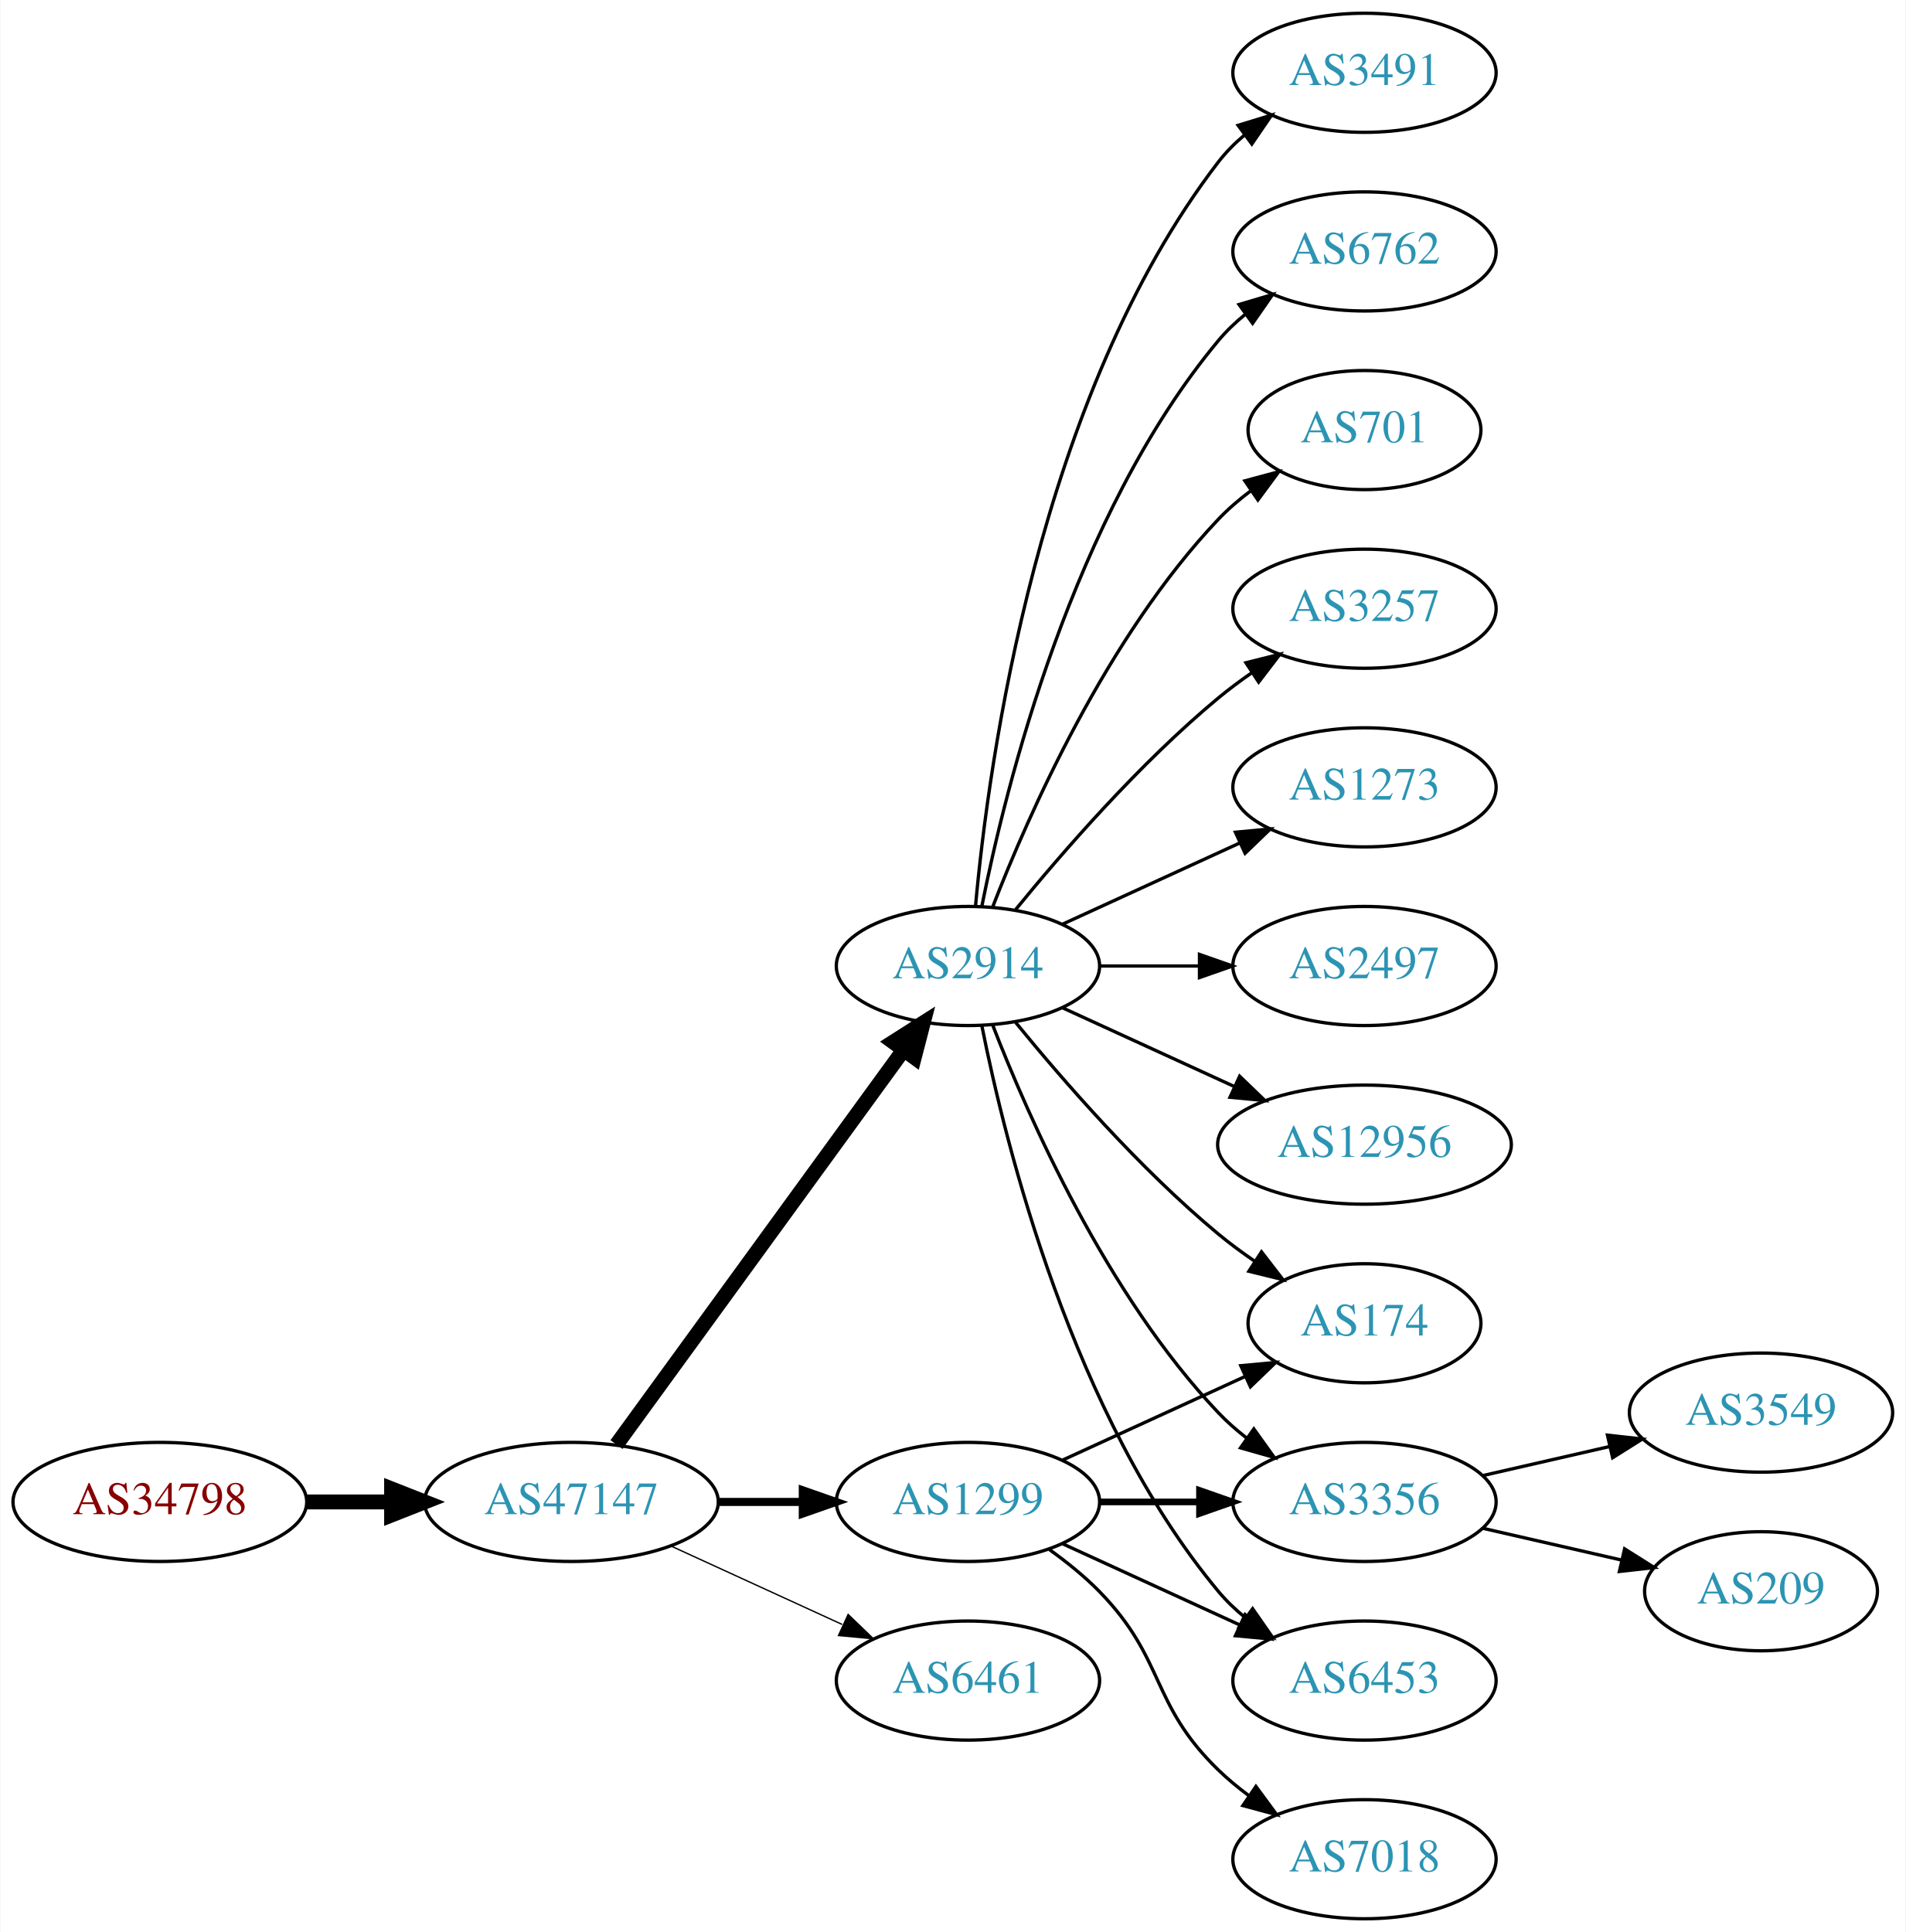
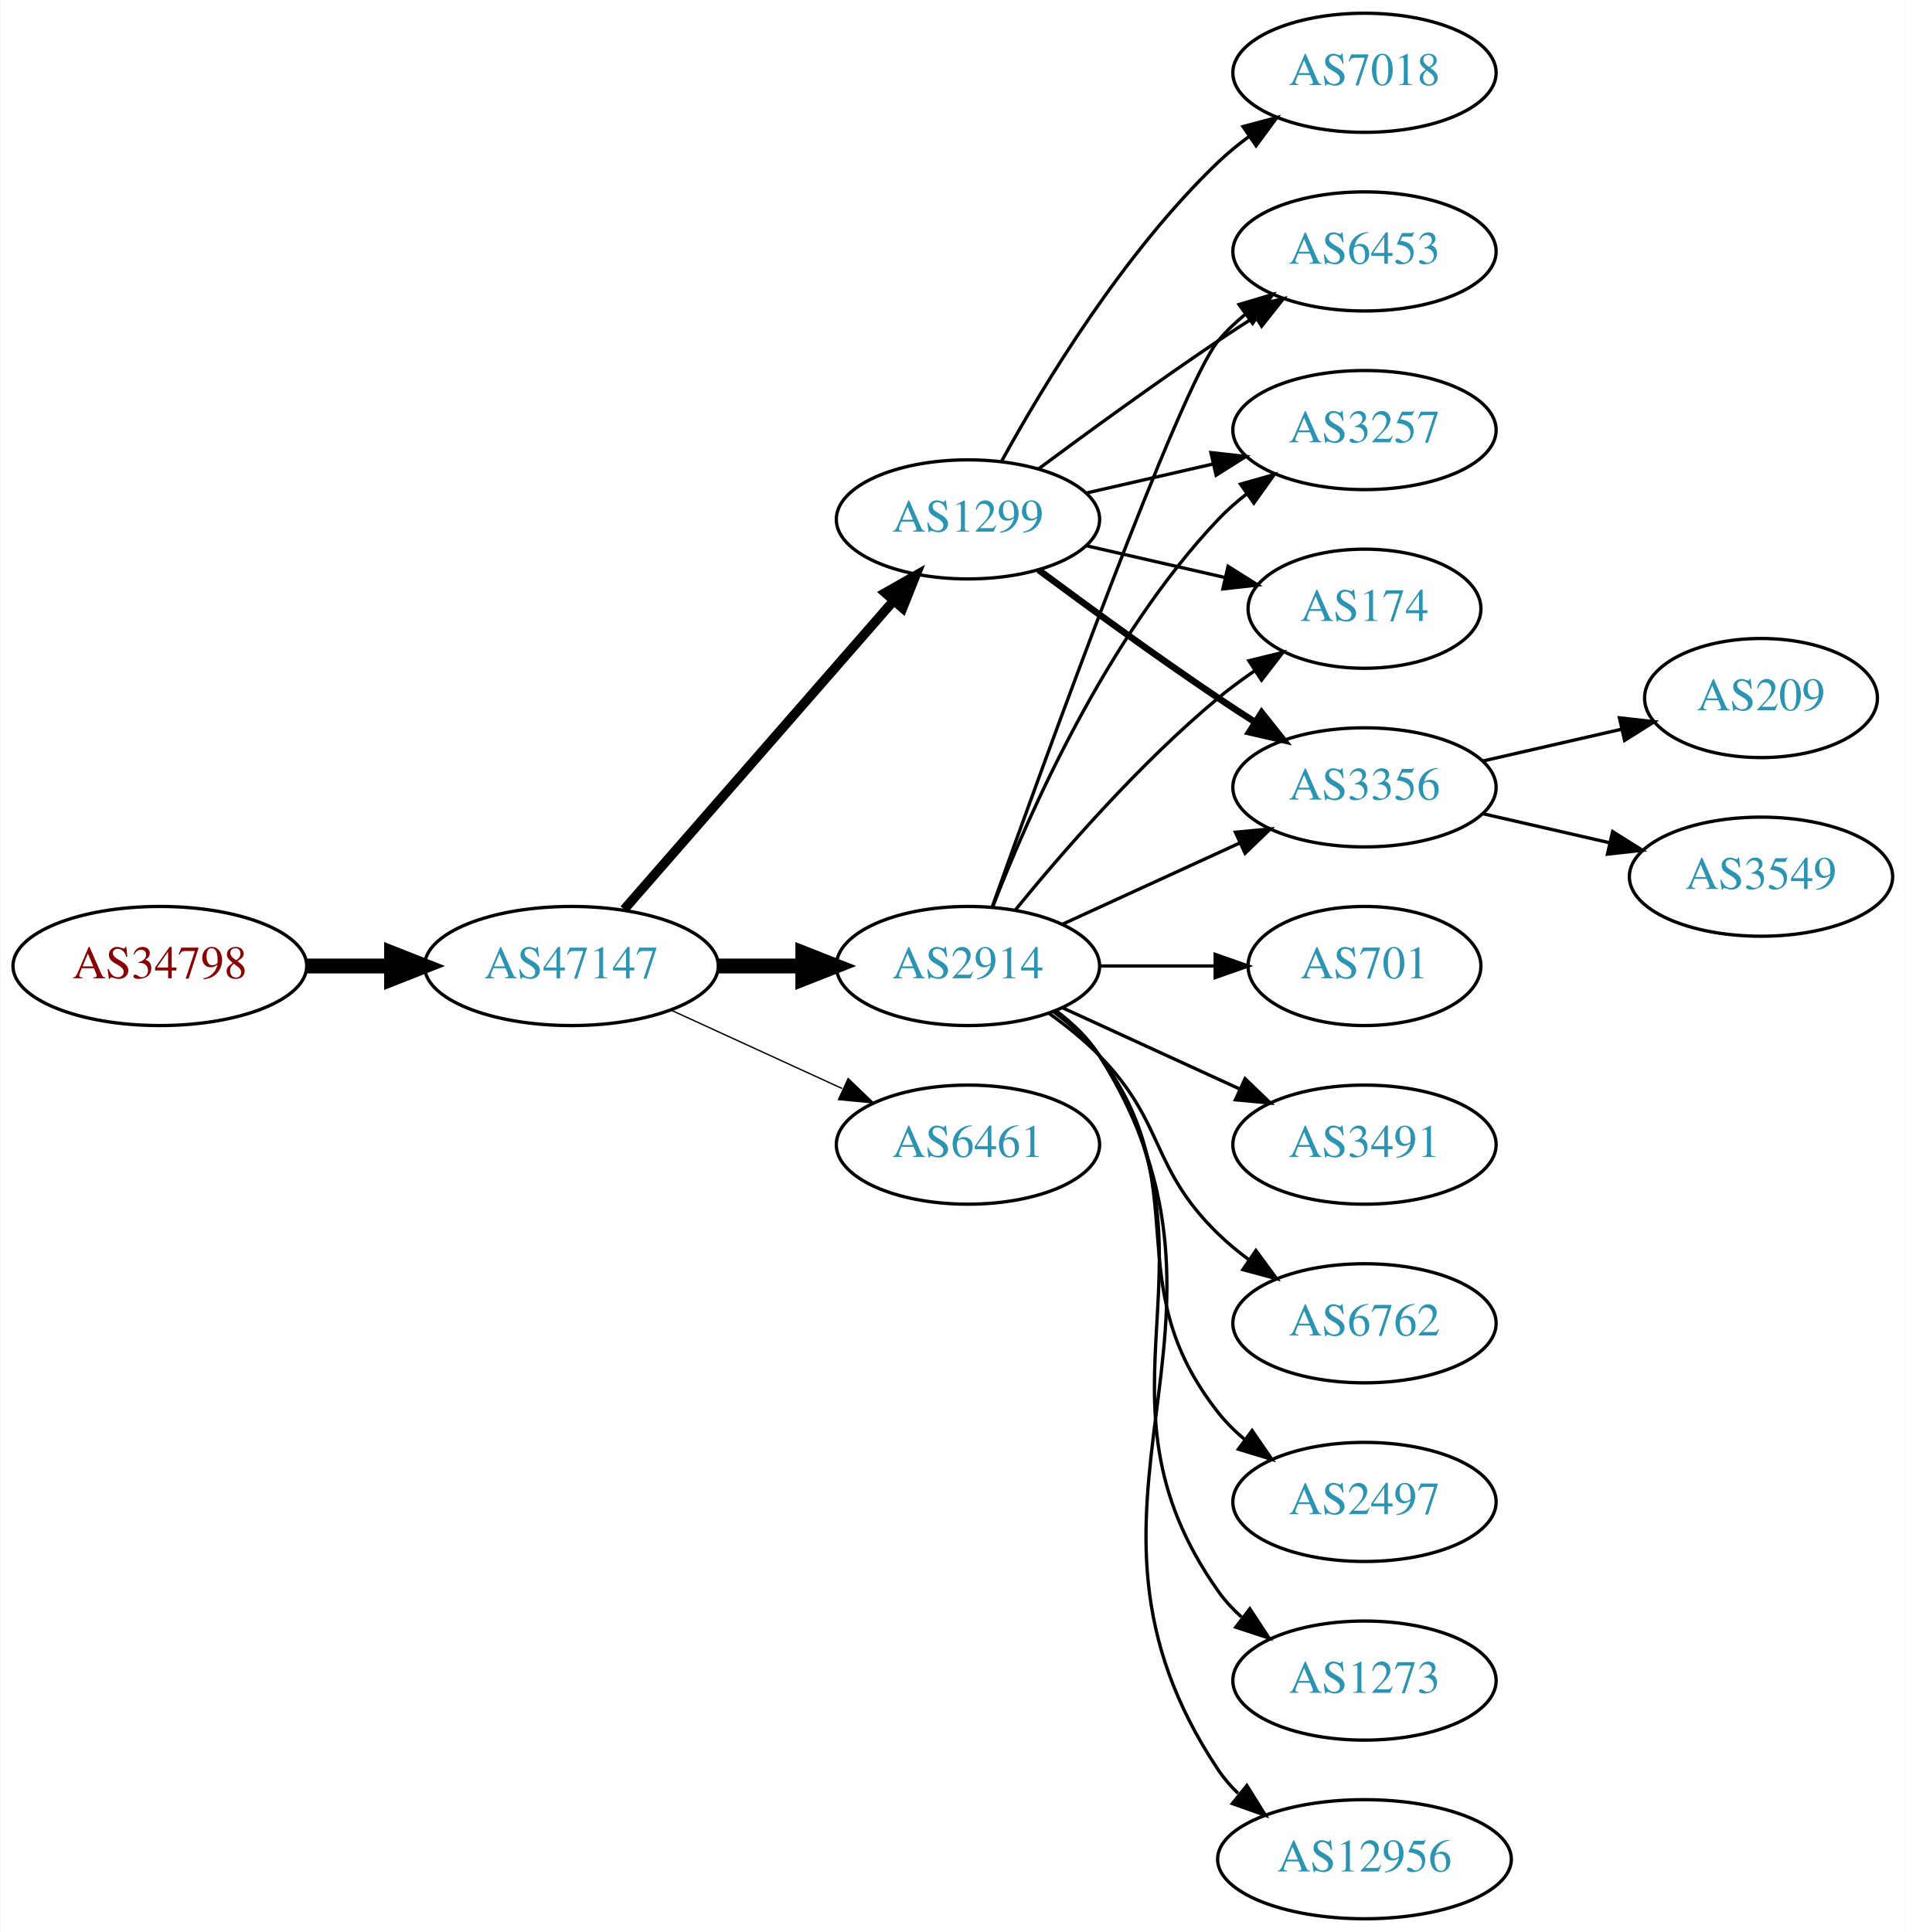
<svg xmlns="http://www.w3.org/2000/svg" xmlns:xlink="http://www.w3.org/1999/xlink" width="576pt" height="584pt" viewBox="0.00 0.00 575.76 584.00">
  <g id="graph0" class="graph" transform="scale(1 1) rotate(0) translate(4 580)">
    <polygon fill="white" stroke="none" points="-4,4 -4,-580 571.762,-580 571.762,4 -4,4" />
    <g id="node1" class="node">
      <g id="a_node1">
        <a xlink:href="/asn/34798" xlink:title="AS34798 ~ willhaben [AT]">
-           <ellipse fill="#ffffff" stroke="black" cx="44.196" cy="-126" rx="44.393" ry="18" />
-           <text text-anchor="middle" x="44.196" y="-122.3" font-family="Times,serif" font-size="14.00" fill="#880000">AS34798</text>
+           <ellipse fill="#ffffff" stroke="black" cx="44.196" cy="-288" rx="44.393" ry="18" />
+           <text text-anchor="middle" x="44.196" y="-284.3" font-family="Times,serif" font-size="14.00" fill="#880000">AS34798</text>
        </a>
      </g>
    </g>
    <g id="node2" class="node">
      <g id="a_node2">
        <a xlink:href="/asn/47147" xlink:title="AS47147 ~ ANEXIA Internetdienstleistungs GmbH [AT]">
-           <ellipse fill="#ffffff" stroke="black" cx="168.588" cy="-126" rx="44.393" ry="18" />
-           <text text-anchor="middle" x="168.588" y="-122.3" font-family="Times,serif" font-size="14.00" fill="#2c94b3">AS47147</text>
+           <ellipse fill="#ffffff" stroke="black" cx="168.588" cy="-288" rx="44.393" ry="18" />
+           <text text-anchor="middle" x="168.588" y="-284.3" font-family="Times,serif" font-size="14.00" fill="#2c94b3">AS47147</text>
        </a>
      </g>
    </g>
    <g id="edge1" class="edge">
-       <path fill="none" stroke="black" stroke-width="4.5" d="M88.692,-126C96.898,-126 105.569,-126 114.041,-126" />
-       <polygon fill="black" stroke="black" stroke-width="4.5" points="114.233,-129.938 124.233,-126 114.233,-122.063 114.233,-129.938" />
+       <path fill="none" stroke="black" stroke-width="4.5" d="M88.692,-288C96.898,-288 105.569,-288 114.041,-288" />
+       <polygon fill="black" stroke="black" stroke-width="4.5" points="114.233,-291.938 124.233,-288 114.233,-284.063 114.233,-291.938" />
    </g>
    <g id="node3" class="node">
      <g id="a_node3">
-         <a xlink:href="/asn/1299" xlink:title="AS1299 ~ Telia Carrier [EU]">
-           <ellipse fill="#ffffff" stroke="black" cx="288.431" cy="-126" rx="39.794" ry="18" />
-           <text text-anchor="middle" x="288.431" y="-122.3" font-family="Times,serif" font-size="14.00" fill="#2c94b3">AS1299</text>
-         </a>
-       </g>
-     </g>
-     <g id="edge2" class="edge">
-       <path fill="none" stroke="black" stroke-width="2.455" d="M212.799,-126C221.112,-126 229.875,-126 238.357,-126" />
-       <polygon fill="black" stroke="black" stroke-width="2.455" points="238.516,-129.5 248.516,-126 238.516,-122.5 238.516,-129.5" />
-     </g>
-     <g id="node4" class="node">
-       <g id="a_node4">
        <a xlink:href="/asn/2914" xlink:title="AS2914 ~ NTT America, Inc. [US]">
          <ellipse fill="#ffffff" stroke="black" cx="288.431" cy="-288" rx="39.794" ry="18" />
          <text text-anchor="middle" x="288.431" y="-284.3" font-family="Times,serif" font-size="14.00" fill="#2c94b3">AS2914</text>
        </a>
      </g>
    </g>
+     <g id="edge2" class="edge">
+       <path fill="none" stroke="black" stroke-width="4.5" d="M212.799,-288C221.112,-288 229.875,-288 238.357,-288" />
+       <polygon fill="black" stroke="black" stroke-width="4.5" points="238.516,-291.938 248.516,-288 238.516,-284.063 238.516,-291.938" />
+     </g>
+     <g id="node4" class="node">
+       <g id="a_node4">
+         <a xlink:href="/asn/1299" xlink:title="AS1299 ~ Telia Carrier [EU]">
+           <ellipse fill="#ffffff" stroke="black" cx="288.431" cy="-423" rx="39.794" ry="18" />
+           <text text-anchor="middle" x="288.431" y="-419.3" font-family="Times,serif" font-size="14.00" fill="#2c94b3">AS1299</text>
+         </a>
+       </g>
+     </g>
    <g id="edge3" class="edge">
-       <path fill="none" stroke="black" stroke-width="4.5" d="M182.199,-143.337C203.02,-171.96 244.683,-229.233 268.871,-262.486" />
-       <polygon fill="black" stroke="black" stroke-width="4.5" points="265.844,-265.017 274.91,-270.788 272.212,-260.385 265.844,-265.017" />
+       <path fill="none" stroke="black" stroke-width="2.864" d="M184.513,-305.098C205.056,-328.631 242.175,-371.155 265.771,-398.187" />
+       <polygon fill="black" stroke="black" stroke-width="2.864" points="263.414,-400.809 272.627,-406.041 268.688,-396.206 263.414,-400.809" />
    </g>
    <g id="node5" class="node">
      <g id="a_node5">
        <a xlink:href="/asn/6461" xlink:title="AS6461 ~ Zayo Bandwidth [US]">
-           <ellipse fill="#ffffff" stroke="black" cx="288.431" cy="-72" rx="39.794" ry="18" />
-           <text text-anchor="middle" x="288.431" y="-68.3" font-family="Times,serif" font-size="14.00" fill="#2c94b3">AS6461</text>
+           <ellipse fill="#ffffff" stroke="black" cx="288.431" cy="-234" rx="39.794" ry="18" />
+           <text text-anchor="middle" x="288.431" y="-230.3" font-family="Times,serif" font-size="14.00" fill="#2c94b3">AS6461</text>
        </a>
      </g>
    </g>
    <g id="edge4" class="edge">
-       <path fill="none" stroke="black" stroke-width="0.409" d="M198.718,-112.652C214.329,-105.498 233.727,-96.609 250.399,-88.969" />
-       <polygon fill="black" stroke="black" stroke-width="0.409" points="252.218,-91.986 259.851,-84.638 249.302,-85.622 252.218,-91.986" />
+       <path fill="none" stroke="black" stroke-width="0.409" d="M198.718,-274.652C214.329,-267.498 233.727,-258.609 250.399,-250.97" />
+       <polygon fill="black" stroke="black" stroke-width="0.409" points="252.218,-253.986 259.851,-246.638 249.302,-247.622 252.218,-253.986" />
+     </g>
+     <g id="node6" class="node">
+       <g id="a_node6">
+         <a xlink:href="/asn/3356" xlink:title="AS3356 ~ Level 3 Parent, LLC [US]">
+           <ellipse fill="#ffffff" stroke="black" cx="408.273" cy="-342" rx="39.794" ry="18" />
+           <text text-anchor="middle" x="408.273" y="-338.3" font-family="Times,serif" font-size="14.00" fill="#2c94b3">AS3356</text>
+         </a>
+       </g>
+     </g>
+     <g id="edge5" class="edge">
+       <path fill="none" stroke="black" d="M317.06,-300.661C333.017,-307.973 353.287,-317.261 370.57,-325.181" />
+       <polygon fill="black" stroke="black" points="369.269,-328.435 379.818,-329.419 372.185,-322.071 369.269,-328.435" />
+     </g>
+     <g id="node7" class="node">
+       <g id="a_node7">
+         <a xlink:href="/asn/2497" xlink:title="AS2497 ~ Internet Initiative Japan Inc. [JP]">
+           <ellipse fill="#ffffff" stroke="black" cx="408.273" cy="-126" rx="39.794" ry="18" />
+           <text text-anchor="middle" x="408.273" y="-122.3" font-family="Times,serif" font-size="14.00" fill="#2c94b3">AS2497</text>
+         </a>
+       </g>
+     </g>
+     <g id="edge6" class="edge">
+       <path fill="none" stroke="black" d="M314.362,-274.118C319.438,-270.389 324.356,-265.984 328.077,-261 358.349,-220.458 332.779,-192.754 364.077,-153 366.402,-150.047 369.146,-147.33 372.105,-144.853" />
+       <polygon fill="black" stroke="black" points="374.298,-147.585 380.302,-138.855 370.165,-141.936 374.298,-147.585" />
    </g>
    <g id="node8" class="node">
      <g id="a_node8">
-         <a xlink:href="/asn/174" xlink:title="AS174 ~ Cogent Communications [US]">
-           <ellipse fill="#ffffff" stroke="black" cx="408.273" cy="-180" rx="35.194" ry="18" />
-           <text text-anchor="middle" x="408.273" y="-176.3" font-family="Times,serif" font-size="14.00" fill="#2c94b3">AS174</text>
-         </a>
-       </g>
-     </g>
-     <g id="edge16" class="edge">
-       <path fill="none" stroke="black" d="M317.06,-138.661C333.476,-146.183 354.457,-155.798 372.054,-163.861" />
-       <polygon fill="black" stroke="black" points="370.883,-167.174 381.432,-168.158 373.799,-160.811 370.883,-167.174" />
+         <a xlink:href="/asn/1273" xlink:title="AS1273 ~ Vodafone Group PLC [EU]">
+           <ellipse fill="#ffffff" stroke="black" cx="408.273" cy="-72" rx="39.794" ry="18" />
+           <text text-anchor="middle" x="408.273" y="-68.3" font-family="Times,serif" font-size="14.00" fill="#2c94b3">AS1273</text>
+         </a>
+       </g>
+     </g>
+     <g id="edge7" class="edge">
+       <path fill="none" stroke="black" d="M314.75,-274.393C319.806,-270.649 324.617,-266.169 328.077,-261 369.102,-199.706 321.498,-159.225 364.077,-99 366.068,-96.184 368.455,-93.599 371.071,-91.24" />
+       <polygon fill="black" stroke="black" points="373.624,-93.694 379.44,-84.838 369.371,-88.135 373.624,-93.694" />
+     </g>
+     <g id="node9" class="node">
+       <g id="a_node9">
+         <a xlink:href="/asn/12956" xlink:title="AS12956 ~ TELXIUS [ES]">
+           <ellipse fill="#ffffff" stroke="black" cx="408.273" cy="-18" rx="44.393" ry="18" />
+           <text text-anchor="middle" x="408.273" y="-14.3" font-family="Times,serif" font-size="14.00" fill="#2c94b3">AS12956</text>
+         </a>
+       </g>
+     </g>
+     <g id="edge8" class="edge">
+       <path fill="none" stroke="black" d="M314.957,-274.528C320.002,-270.777 324.757,-266.26 328.077,-261 380.027,-178.7 310.039,-125.944 364.077,-45 365.781,-42.449 367.815,-40.093 370.061,-37.927" />
+       <polygon fill="black" stroke="black" points="372.726,-40.275 378.328,-31.283 368.341,-34.819 372.726,-40.275" />
+     </g>
+     <g id="node10" class="node">
+       <g id="a_node10">
+         <a xlink:href="/asn/701" xlink:title="AS701 ~ UUNET [US]">
+           <ellipse fill="#ffffff" stroke="black" cx="408.273" cy="-288" rx="35.194" ry="18" />
+           <text text-anchor="middle" x="408.273" y="-284.3" font-family="Times,serif" font-size="14.00" fill="#2c94b3">AS701</text>
+         </a>
+       </g>
+     </g>
+     <g id="edge9" class="edge">
+       <path fill="none" stroke="black" d="M328.343,-288C339.43,-288 351.59,-288 362.972,-288" />
+       <polygon fill="black" stroke="black" points="363.154,-291.5 373.154,-288 363.154,-284.5 363.154,-291.5" />
    </g>
    <g id="node11" class="node">
      <g id="a_node11">
-         <a xlink:href="/asn/3356" xlink:title="AS3356 ~ Level 3 Parent, LLC [US]">
-           <ellipse fill="#ffffff" stroke="black" cx="408.273" cy="-126" rx="39.794" ry="18" />
-           <text text-anchor="middle" x="408.273" y="-122.3" font-family="Times,serif" font-size="14.00" fill="#2c94b3">AS3356</text>
-         </a>
-       </g>
-     </g>
-     <g id="edge15" class="edge">
-       <path fill="none" stroke="black" stroke-width="2" d="M328.343,-126C337.897,-126 348.246,-126 358.209,-126" />
-       <polygon fill="black" stroke="black" stroke-width="2" points="358.402,-129.5 368.402,-126 358.402,-122.5 358.402,-129.5" />
+         <a xlink:href="/asn/6453" xlink:title="AS6453 ~ TATA COMMUNICATIONS (AMERICA) INC [US]">
+           <ellipse fill="#ffffff" stroke="black" cx="408.273" cy="-504" rx="39.794" ry="18" />
+           <text text-anchor="middle" x="408.273" y="-500.3" font-family="Times,serif" font-size="14.00" fill="#2c94b3">AS6453</text>
+         </a>
+       </g>
+     </g>
+     <g id="edge10" class="edge">
+       <path fill="none" stroke="black" d="M295.761,-305.86C311.602,-350.267 352.511,-463.103 364.077,-477 366.482,-479.889 369.278,-482.563 372.271,-485.013" />
+       <polygon fill="black" stroke="black" points="370.359,-487.95 380.514,-490.973 374.461,-482.277 370.359,-487.95" />
+     </g>
+     <g id="node12" class="node">
+       <g id="a_node12">
+         <a xlink:href="/asn/3257" xlink:title="AS3257 ~ GTT [DE]">
+           <ellipse fill="#ffffff" stroke="black" cx="408.273" cy="-450" rx="39.794" ry="18" />
+           <text text-anchor="middle" x="408.273" y="-446.3" font-family="Times,serif" font-size="14.00" fill="#2c94b3">AS3257</text>
+         </a>
+       </g>
+     </g>
+     <g id="edge11" class="edge">
+       <path fill="none" stroke="black" d="M295.954,-305.994C306.704,-333.728 330.362,-387.429 364.077,-423 366.663,-425.728 369.581,-428.294 372.649,-430.677" />
+       <polygon fill="black" stroke="black" points="370.803,-433.658 380.997,-436.543 374.827,-427.93 370.803,-433.658" />
+     </g>
+     <g id="node13" class="node">
+       <g id="a_node13">
+         <a xlink:href="/asn/174" xlink:title="AS174 ~ Cogent Communications [US]">
+           <ellipse fill="#ffffff" stroke="black" cx="408.273" cy="-396" rx="35.194" ry="18" />
+           <text text-anchor="middle" x="408.273" y="-392.3" font-family="Times,serif" font-size="14.00" fill="#2c94b3">AS174</text>
+         </a>
+       </g>
+     </g>
+     <g id="edge12" class="edge">
+       <path fill="none" stroke="black" d="M302.85,-305.065C316.964,-322.375 340.379,-349.345 364.077,-369 367.54,-371.872 371.333,-374.669 375.187,-377.308" />
+       <polygon fill="black" stroke="black" points="373.33,-380.275 383.62,-382.797 377.149,-374.408 373.33,-380.275" />
    </g>
    <g id="node14" class="node">
      <g id="a_node14">
-         <a xlink:href="/asn/6453" xlink:title="AS6453 ~ TATA COMMUNICATIONS (AMERICA) INC [US]">
-           <ellipse fill="#ffffff" stroke="black" cx="408.273" cy="-72" rx="39.794" ry="18" />
-           <text text-anchor="middle" x="408.273" y="-68.3" font-family="Times,serif" font-size="14.00" fill="#2c94b3">AS6453</text>
-         </a>
-       </g>
+         <a xlink:href="/asn/3491" xlink:title="AS3491 ~ PCCW Global, Inc. [US]">
+           <ellipse fill="#ffffff" stroke="black" cx="408.273" cy="-234" rx="39.794" ry="18" />
+           <text text-anchor="middle" x="408.273" y="-230.3" font-family="Times,serif" font-size="14.00" fill="#2c94b3">AS3491</text>
+         </a>
+       </g>
+     </g>
+     <g id="edge13" class="edge">
+       <path fill="none" stroke="black" d="M317.06,-275.339C333.017,-268.027 353.287,-258.739 370.57,-250.819" />
+       <polygon fill="black" stroke="black" points="372.185,-253.929 379.818,-246.581 369.269,-247.565 372.185,-253.929" />
+     </g>
+     <g id="node15" class="node">
+       <g id="a_node15">
+         <a xlink:href="/asn/6762" xlink:title="AS6762 ~ TELECOM ITALIA SPARKLE S.p.A. [IT]">
+           <ellipse fill="#ffffff" stroke="black" cx="408.273" cy="-180" rx="39.794" ry="18" />
+           <text text-anchor="middle" x="408.273" y="-176.3" font-family="Times,serif" font-size="14.00" fill="#2c94b3">AS6762</text>
+         </a>
+       </g>
+     </g>
+     <g id="edge14" class="edge">
+       <path fill="none" stroke="black" d="M313.025,-273.611C318.281,-269.852 323.613,-265.563 328.077,-261 348.25,-240.383 343.384,-227.094 364.077,-207 366.922,-204.237 370.096,-201.614 373.396,-199.166" />
+       <polygon fill="black" stroke="black" points="375.462,-201.994 381.744,-193.462 371.513,-196.214 375.462,-201.994" />
+     </g>
+     <g id="edge18" class="edge">
+       <path fill="none" stroke="black" stroke-width="2" d="M309.761,-407.723C324.623,-396.696 345.368,-381.593 364.077,-369 367.626,-366.611 371.377,-364.161 375.125,-361.758" />
+       <polygon fill="black" stroke="black" stroke-width="2" points="377.193,-364.591 383.774,-356.288 373.451,-358.675 377.193,-364.591" />
+     </g>
+     <g id="edge21" class="edge">
+       <path fill="none" stroke="black" d="M309.761,-438.277C324.623,-449.304 345.368,-464.407 364.077,-477 367.626,-479.389 371.377,-481.839 375.125,-484.242" />
+       <polygon fill="black" stroke="black" points="373.451,-487.325 383.774,-489.712 377.193,-481.409 373.451,-487.325" />
+     </g>
+     <g id="edge20" class="edge">
+       <path fill="none" stroke="black" d="M324.15,-430.955C336.15,-433.704 349.771,-436.825 362.463,-439.733" />
+       <polygon fill="black" stroke="black" points="361.866,-443.187 372.395,-442.009 363.429,-436.364 361.866,-443.187" />
    </g>
    <g id="edge17" class="edge">
-       <path fill="none" stroke="black" d="M317.06,-113.339C333.017,-106.027 353.287,-96.739 370.57,-88.819" />
-       <polygon fill="black" stroke="black" points="372.185,-91.929 379.818,-84.581 369.269,-85.565 372.185,-91.929" />
+       <path fill="none" stroke="black" d="M324.15,-415.045C337.243,-412.045 352.265,-408.604 365.906,-405.478" />
+       <polygon fill="black" stroke="black" points="367.047,-408.807 376.013,-403.162 365.484,-401.984 367.047,-408.807" />
+     </g>
+     <g id="node18" class="node">
+       <g id="a_node18">
+         <a xlink:href="/asn/7018" xlink:title="AS7018 ~ AT&amp;T Services, Inc. [US]">
+           <ellipse fill="#ffffff" stroke="black" cx="408.273" cy="-558" rx="39.794" ry="18" />
+           <text text-anchor="middle" x="408.273" y="-554.3" font-family="Times,serif" font-size="14.00" fill="#2c94b3">AS7018</text>
+         </a>
+       </g>
+     </g>
+     <g id="edge19" class="edge">
+       <path fill="none" stroke="black" d="M298.672,-440.713C311.218,-463.561 335.394,-503.611 364.077,-531 366.946,-533.739 370.134,-536.347 373.443,-538.785" />
+       <polygon fill="black" stroke="black" points="371.567,-541.742 381.803,-544.477 375.507,-535.956 371.567,-541.742" />
    </g>
    <g id="node16" class="node">
      <g id="a_node16">
-         <a xlink:href="/asn/7018" xlink:title="AS7018 ~ AT&amp;T Services, Inc. [US]">
-           <ellipse fill="#ffffff" stroke="black" cx="408.273" cy="-18" rx="39.794" ry="18" />
-           <text text-anchor="middle" x="408.273" y="-14.3" font-family="Times,serif" font-size="14.00" fill="#2c94b3">AS7018</text>
-         </a>
-       </g>
-     </g>
-     <g id="edge18" class="edge">
-       <path fill="none" stroke="black" d="M313.025,-111.611C318.281,-107.852 323.613,-103.563 328.077,-99 348.25,-78.383 343.384,-65.094 364.077,-45 366.922,-42.237 370.096,-39.614 373.396,-37.166" />
-       <polygon fill="black" stroke="black" points="375.462,-39.993 381.744,-31.462 371.513,-34.214 375.462,-39.993" />
-     </g>
-     <g id="node6" class="node">
-       <g id="a_node6">
-         <a xlink:href="/asn/2497" xlink:title="AS2497 ~ Internet Initiative Japan Inc. [JP]">
-           <ellipse fill="#ffffff" stroke="black" cx="408.273" cy="-288" rx="39.794" ry="18" />
-           <text text-anchor="middle" x="408.273" y="-284.3" font-family="Times,serif" font-size="14.00" fill="#2c94b3">AS2497</text>
-         </a>
-       </g>
-     </g>
-     <g id="edge5" class="edge">
-       <path fill="none" stroke="black" d="M328.343,-288C337.897,-288 348.246,-288 358.209,-288" />
-       <polygon fill="black" stroke="black" points="358.402,-291.5 368.402,-288 358.402,-284.5 358.402,-291.5" />
-     </g>
-     <g id="node7" class="node">
-       <g id="a_node7">
-         <a xlink:href="/asn/12956" xlink:title="AS12956 ~ TELXIUS [ES]">
-           <ellipse fill="#ffffff" stroke="black" cx="408.273" cy="-234" rx="44.393" ry="18" />
-           <text text-anchor="middle" x="408.273" y="-230.3" font-family="Times,serif" font-size="14.00" fill="#2c94b3">AS12956</text>
-         </a>
-       </g>
-     </g>
-     <g id="edge6" class="edge">
-       <path fill="none" stroke="black" d="M317.06,-275.339C332.557,-268.238 352.124,-259.272 369.071,-251.506" />
-       <polygon fill="black" stroke="black" points="370.54,-254.683 378.173,-247.335 367.624,-248.319 370.54,-254.683" />
-     </g>
-     <g id="edge7" class="edge">
-       <path fill="none" stroke="black" d="M302.85,-270.935C316.964,-253.625 340.379,-226.655 364.077,-207 367.54,-204.128 371.333,-201.331 375.187,-198.692" />
-       <polygon fill="black" stroke="black" points="377.149,-201.592 383.62,-193.203 373.33,-195.725 377.149,-201.592" />
-     </g>
-     <g id="node9" class="node">
-       <g id="a_node9">
-         <a xlink:href="/asn/3491" xlink:title="AS3491 ~ PCCW Global, Inc. [US]">
-           <ellipse fill="#ffffff" stroke="black" cx="408.273" cy="-558" rx="39.794" ry="18" />
-           <text text-anchor="middle" x="408.273" y="-554.3" font-family="Times,serif" font-size="14.00" fill="#2c94b3">AS3491</text>
-         </a>
-       </g>
-     </g>
-     <g id="edge8" class="edge">
-       <path fill="none" stroke="black" d="M290.715,-306.117C294.613,-349.332 309.63,-460.131 364.077,-531 366.367,-533.981 369.087,-536.716 372.032,-539.205" />
-       <polygon fill="black" stroke="black" points="370.078,-542.113 380.208,-545.218 374.225,-536.473 370.078,-542.113" />
-     </g>
-     <g id="node10" class="node">
-       <g id="a_node10">
-         <a xlink:href="/asn/6762" xlink:title="AS6762 ~ TELECOM ITALIA SPARKLE S.p.A. [IT]">
-           <ellipse fill="#ffffff" stroke="black" cx="408.273" cy="-504" rx="39.794" ry="18" />
-           <text text-anchor="middle" x="408.273" y="-500.3" font-family="Times,serif" font-size="14.00" fill="#2c94b3">AS6762</text>
-         </a>
-       </g>
-     </g>
-     <g id="edge9" class="edge">
-       <path fill="none" stroke="black" d="M292.629,-306.073C299.793,-342.141 320.067,-424.125 364.077,-477 366.482,-479.889 369.278,-482.563 372.271,-485.013" />
-       <polygon fill="black" stroke="black" points="370.359,-487.95 380.514,-490.973 374.461,-482.277 370.359,-487.95" />
-     </g>
-     <g id="edge10" class="edge">
-       <path fill="none" stroke="black" d="M295.954,-270.006C306.704,-242.272 330.362,-188.571 364.077,-153 366.663,-150.272 369.581,-147.706 372.649,-145.323" />
-       <polygon fill="black" stroke="black" points="374.827,-148.07 380.997,-139.457 370.803,-142.342 374.827,-148.07" />
-     </g>
-     <g id="node12" class="node">
-       <g id="a_node12">
-         <a xlink:href="/asn/701" xlink:title="AS701 ~ UUNET [US]">
-           <ellipse fill="#ffffff" stroke="black" cx="408.273" cy="-450" rx="35.194" ry="18" />
-           <text text-anchor="middle" x="408.273" y="-446.3" font-family="Times,serif" font-size="14.00" fill="#2c94b3">AS701</text>
-         </a>
-       </g>
-     </g>
-     <g id="edge11" class="edge">
-       <path fill="none" stroke="black" d="M295.954,-305.994C306.704,-333.728 330.362,-387.429 364.077,-423 367.02,-426.105 370.394,-429.001 373.929,-431.655" />
-       <polygon fill="black" stroke="black" points="372.115,-434.654 382.348,-437.397 376.059,-428.871 372.115,-434.654" />
-     </g>
-     <g id="node13" class="node">
-       <g id="a_node13">
-         <a xlink:href="/asn/3257" xlink:title="AS3257 ~ GTT [DE]">
-           <ellipse fill="#ffffff" stroke="black" cx="408.273" cy="-396" rx="39.794" ry="18" />
-           <text text-anchor="middle" x="408.273" y="-392.3" font-family="Times,serif" font-size="14.00" fill="#2c94b3">AS3257</text>
-         </a>
-       </g>
-     </g>
-     <g id="edge12" class="edge">
-       <path fill="none" stroke="black" d="M302.85,-305.065C316.964,-322.375 340.379,-349.345 364.077,-369 367.294,-371.668 370.794,-374.27 374.365,-376.741" />
-       <polygon fill="black" stroke="black" points="372.442,-379.666 382.721,-382.236 376.288,-373.817 372.442,-379.666" />
-     </g>
-     <g id="edge13" class="edge">
-       <path fill="none" stroke="black" d="M292.629,-269.927C299.793,-233.859 320.067,-151.875 364.077,-99 366.482,-96.111 369.278,-93.437 372.271,-90.987" />
-       <polygon fill="black" stroke="black" points="374.461,-93.722 380.514,-85.027 370.359,-88.05 374.461,-93.722" />
-     </g>
-     <g id="node15" class="node">
-       <g id="a_node15">
-         <a xlink:href="/asn/1273" xlink:title="AS1273 ~ Vodafone Group PLC [EU]">
-           <ellipse fill="#ffffff" stroke="black" cx="408.273" cy="-342" rx="39.794" ry="18" />
-           <text text-anchor="middle" x="408.273" y="-338.3" font-family="Times,serif" font-size="14.00" fill="#2c94b3">AS1273</text>
-         </a>
-       </g>
-     </g>
-     <g id="edge14" class="edge">
-       <path fill="none" stroke="black" d="M317.06,-300.661C333.017,-307.973 353.287,-317.261 370.57,-325.181" />
-       <polygon fill="black" stroke="black" points="369.269,-328.435 379.818,-329.419 372.185,-322.071 369.269,-328.435" />
+         <a xlink:href="/asn/209" xlink:title="AS209 ~ CenturyLink Communications, LLC [US]">
+           <ellipse fill="#ffffff" stroke="black" cx="528.116" cy="-369" rx="35.194" ry="18" />
+           <text text-anchor="middle" x="528.116" y="-365.3" font-family="Times,serif" font-size="14.00" fill="#2c94b3">AS209</text>
+         </a>
+       </g>
+     </g>
+     <g id="edge15" class="edge">
+       <path fill="none" stroke="black" d="M443.993,-349.955C457.085,-352.955 472.107,-356.396 485.748,-359.522" />
+       <polygon fill="black" stroke="black" points="485.326,-363.016 495.855,-361.838 486.89,-356.193 485.326,-363.016" />
    </g>
    <g id="node17" class="node">
      <g id="a_node17">
        <a xlink:href="/asn/3549" xlink:title="AS3549 ~ Level 3 Parent, LLC [US]">
-           <ellipse fill="#ffffff" stroke="black" cx="528.116" cy="-153" rx="39.794" ry="18" />
-           <text text-anchor="middle" x="528.116" y="-149.3" font-family="Times,serif" font-size="14.00" fill="#2c94b3">AS3549</text>
-         </a>
-       </g>
-     </g>
-     <g id="edge19" class="edge">
-       <path fill="none" stroke="black" d="M443.993,-133.955C455.993,-136.704 469.613,-139.825 482.306,-142.733" />
-       <polygon fill="black" stroke="black" points="481.708,-146.187 492.238,-145.009 483.272,-139.364 481.708,-146.187" />
-     </g>
-     <g id="node18" class="node">
-       <g id="a_node18">
-         <a xlink:href="/asn/209" xlink:title="AS209 ~ CenturyLink Communications, LLC [US]">
-           <ellipse fill="#ffffff" stroke="black" cx="528.116" cy="-99" rx="35.194" ry="18" />
-           <text text-anchor="middle" x="528.116" y="-95.3" font-family="Times,serif" font-size="14.00" fill="#2c94b3">AS209</text>
-         </a>
-       </g>
-     </g>
-     <g id="edge20" class="edge">
-       <path fill="none" stroke="black" d="M443.993,-118.045C457.085,-115.045 472.107,-111.604 485.748,-108.478" />
-       <polygon fill="black" stroke="black" points="486.89,-111.807 495.855,-106.162 485.326,-104.984 486.89,-111.807" />
+           <ellipse fill="#ffffff" stroke="black" cx="528.116" cy="-315" rx="39.794" ry="18" />
+           <text text-anchor="middle" x="528.116" y="-311.3" font-family="Times,serif" font-size="14.00" fill="#2c94b3">AS3549</text>
+         </a>
+       </g>
+     </g>
+     <g id="edge16" class="edge">
+       <path fill="none" stroke="black" d="M443.993,-334.045C455.993,-331.296 469.613,-328.175 482.306,-325.267" />
+       <polygon fill="black" stroke="black" points="483.272,-328.636 492.238,-322.991 481.708,-321.813 483.272,-328.636" />
    </g>
  </g>
</svg>
